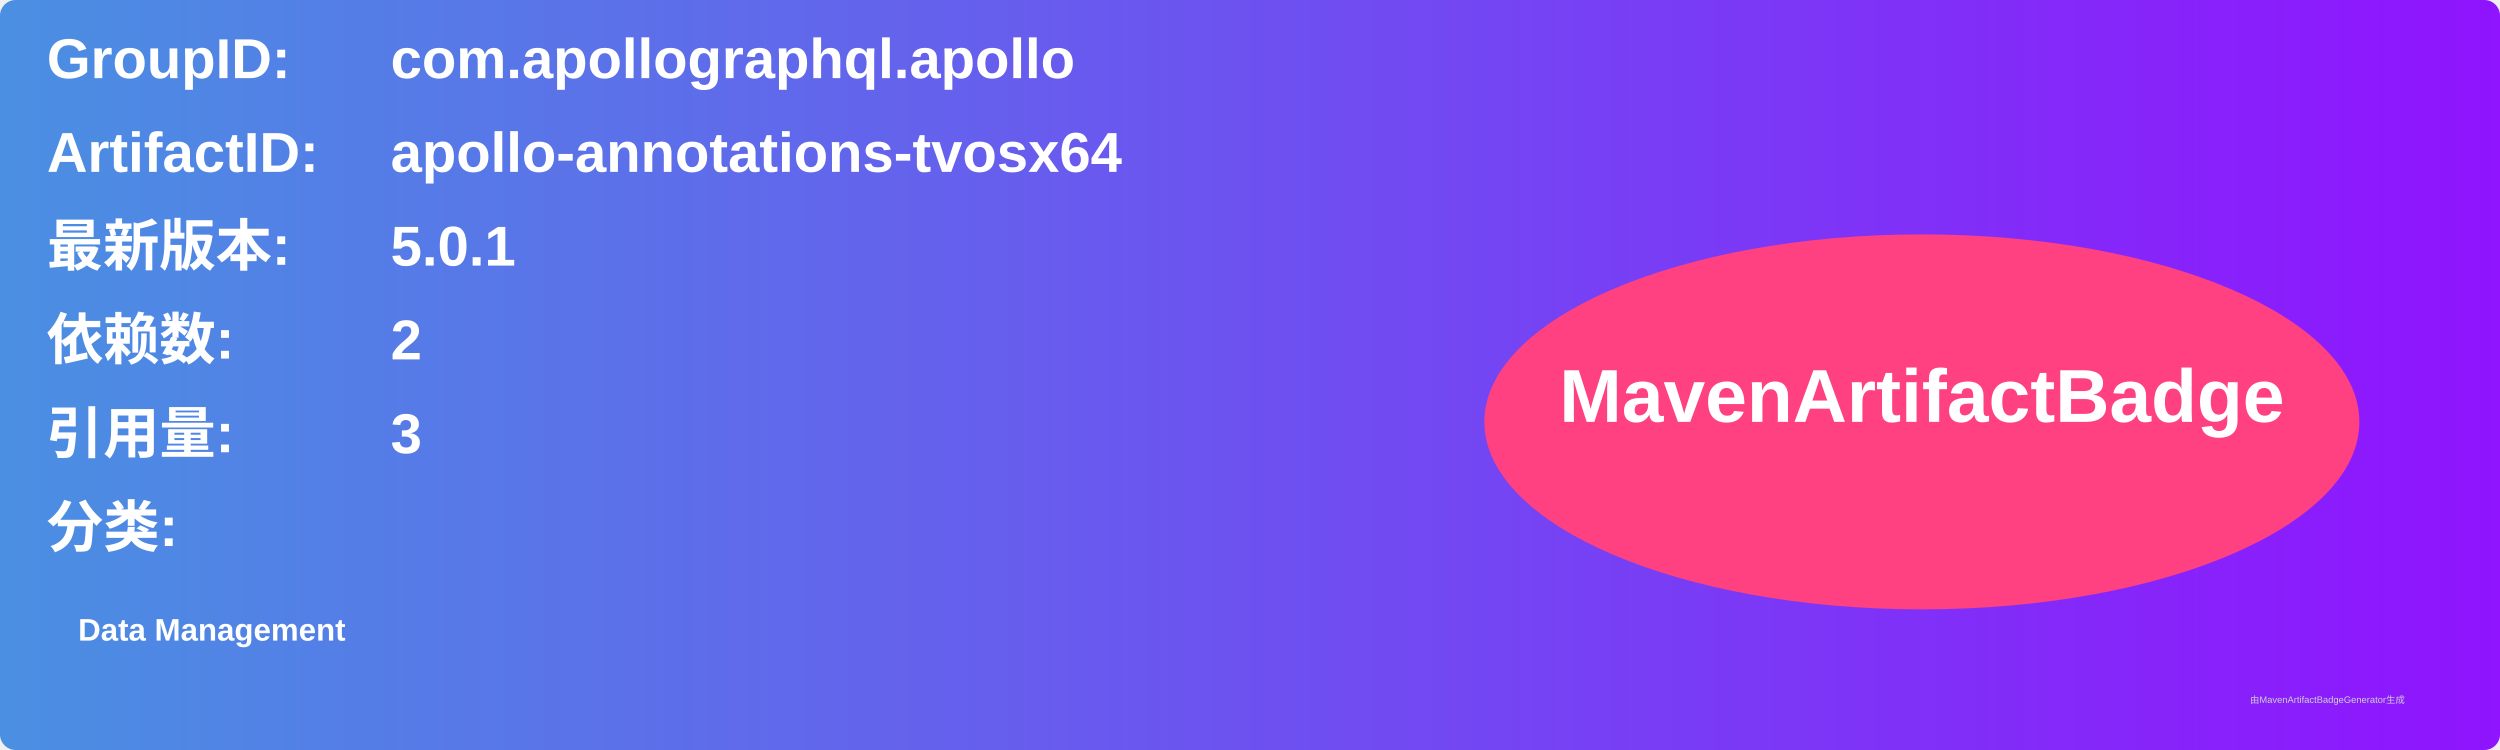
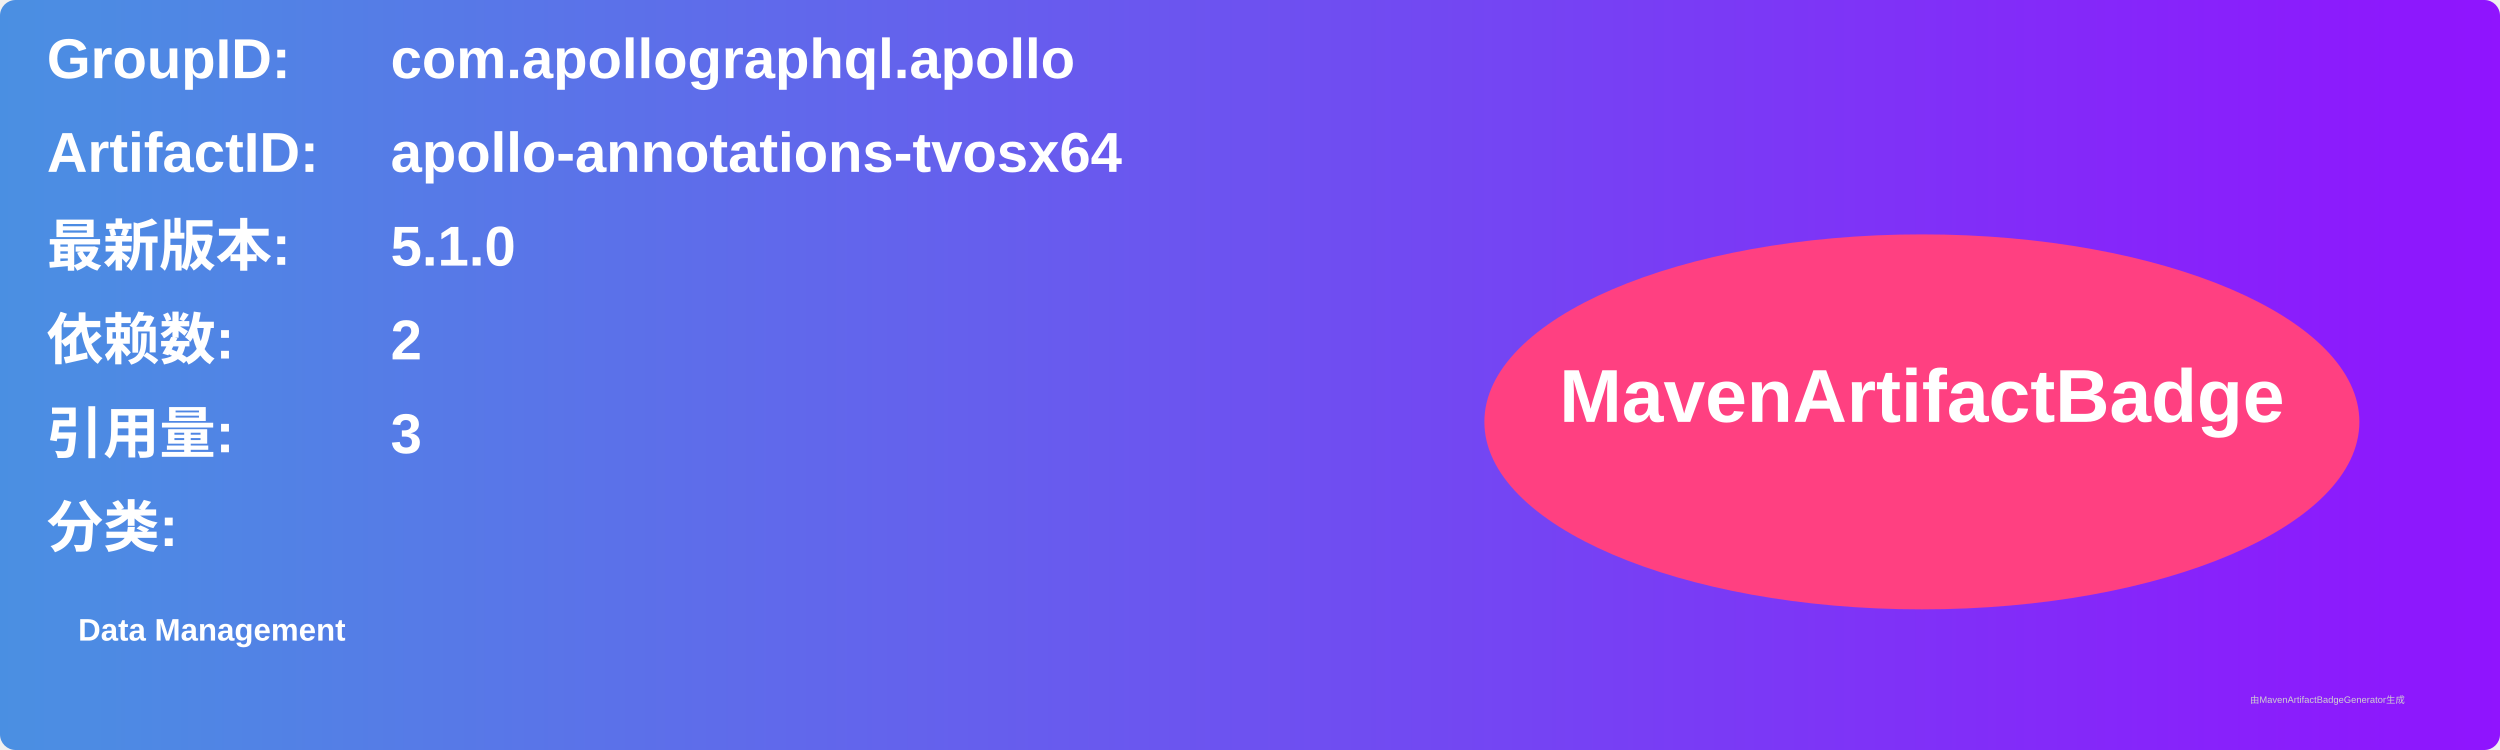
<svg xmlns="http://www.w3.org/2000/svg" width="800" height="240" viewBox="0 0 800 240">
  <linearGradient id="grad" x1="0%" y1="0%" x2="100%" y2="0%">
    <stop offset="0%" stop-color="#4a90e2" />
    <stop offset="100%" stop-color="#9013fe" />
  </linearGradient>
  <rect width="100%" height="100%" rx="5" ry="5" fill="url(#grad)" />
  <g transform="translate(15, 15)">
    <text x="0" y="10" font-family="Arial" font-size="18" fill="white" font-weight="bold" width="260">GroupID:</text>
    <text x="110" y="10" font-family="Arial" font-size="18" fill="white" font-weight="bold" width="460">com.apollographql.apollo</text>
    <text x="0" y="40" font-family="Arial" font-size="18" fill="white" font-weight="bold" width="260">ArtifactID:</text>
    <text x="110" y="40" font-family="Arial" font-size="18" fill="white" font-weight="bold" width="460">apollo-annotations-tvosx64</text>
    <text x="0" y="70" font-family="Arial" font-size="18" fill="white" font-weight="bold">最新版本:</text>
    <text x="110" y="70" font-family="Arial" font-size="18" fill="white" font-weight="bold">
-       <tspan font-weight="bold">5.0.1</tspan>
+       <tspan font-weight="bold">5.1.0</tspan>
    </text>
    <text x="0" y="100" font-family="Arial" font-size="18" fill="white" font-weight="bold">依赖数: </text>
    <text x="110" y="100" font-family="Arial" font-size="18" fill="white">
      <tspan font-weight="bold">2</tspan>
    </text>
    <text x="0" y="130" font-family="Arial" font-size="18" fill="white" font-weight="bold">引用量: </text>
    <text x="110" y="130" font-family="Arial" font-size="18" fill="white">
      <tspan font-weight="bold">3</tspan>
    </text>
    <text x="0" y="160" font-family="Arial" font-size="18" fill="white" font-weight="bold">分类:</text>
    <text x="10" y="190" font-family="Arial" font-size="10" fill="white">
      <tspan font-weight="bold">Data Management</tspan>
    </text>
    <ellipse cx="600" cy="120" rx="140" ry="60" fill="#ff4081" />
    <text x="600" y="120" text-anchor="middle" font-family="Arial" font-size="24" fill="white" font-weight="bold">MavenArtifactBadge</text>
  </g>
  <text x="720" y="225" font-family="Arial" font-size="3" fill="#d0d0d0">由MavenArtifactBadgeGenerator生成</text>
</svg>
